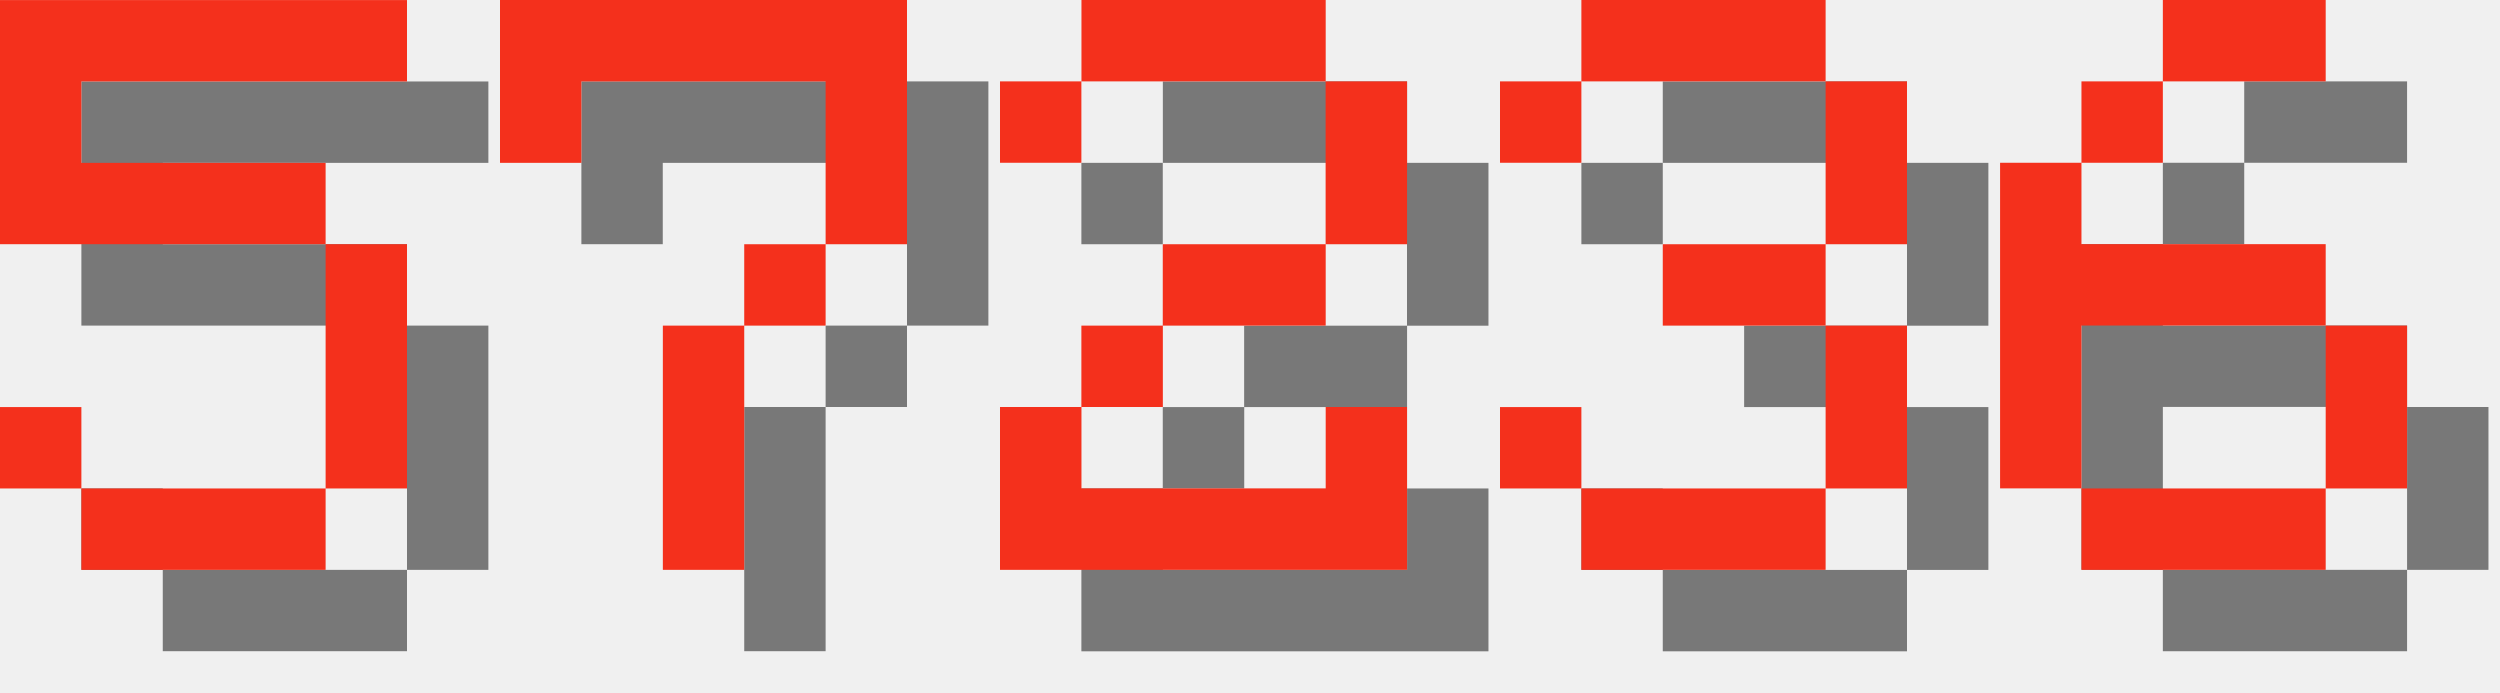
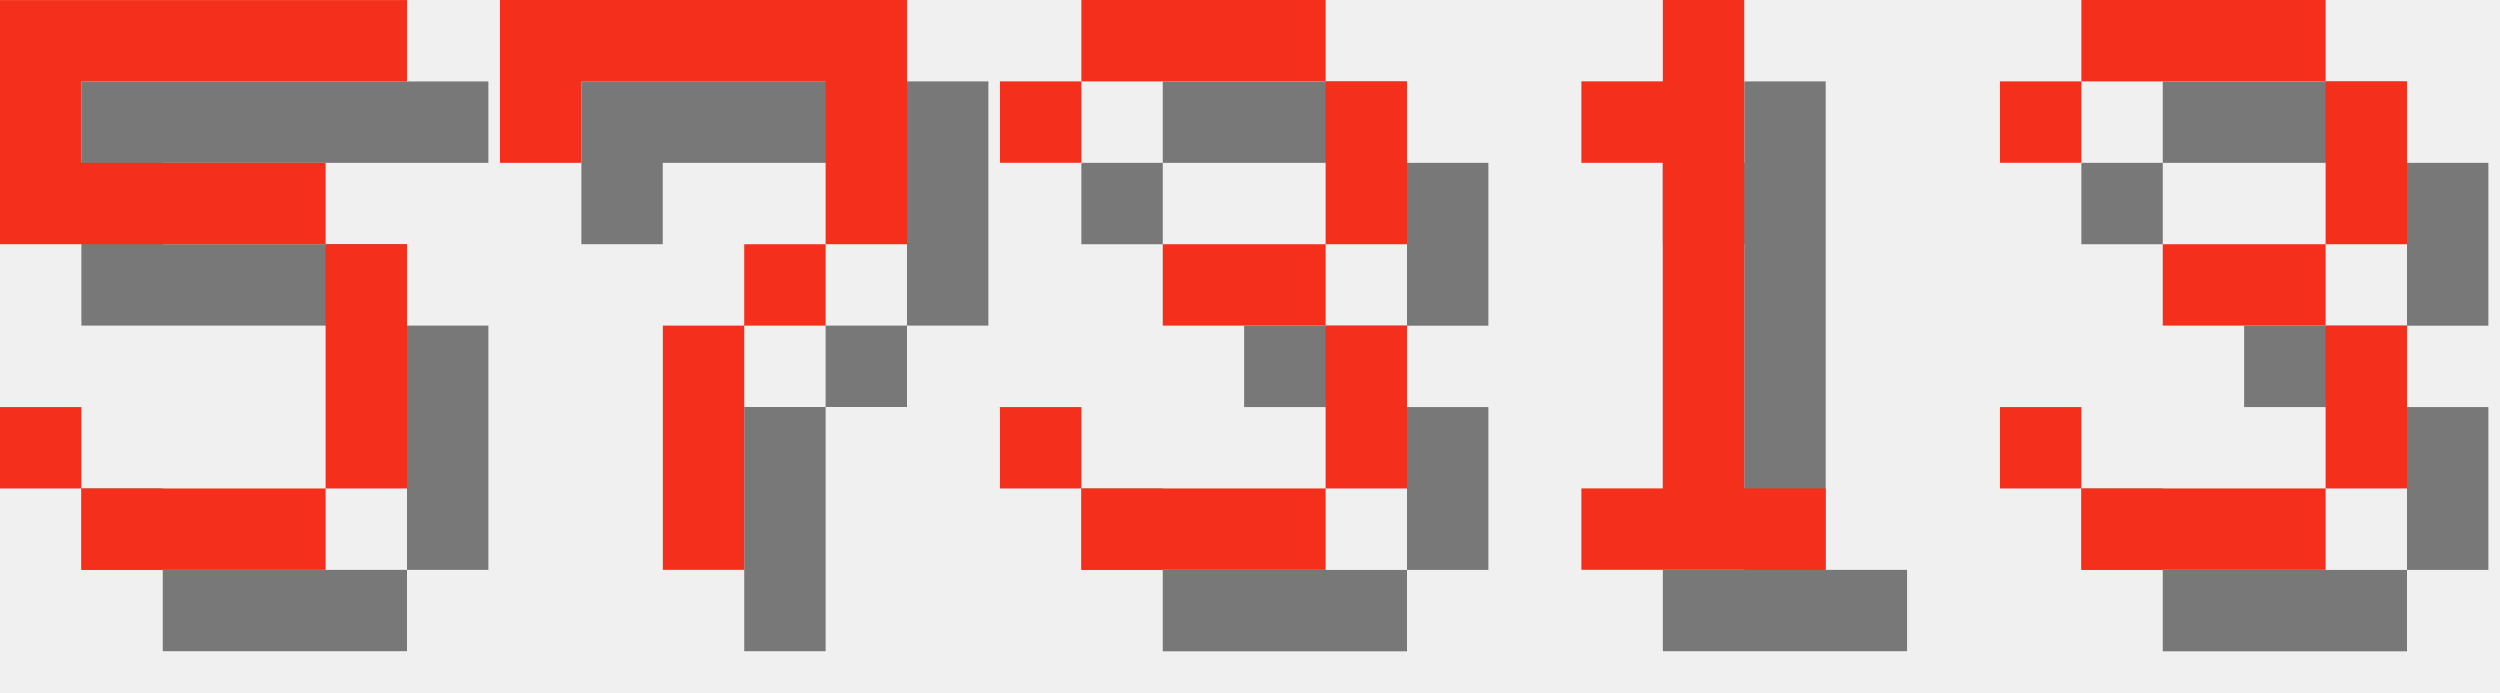
<svg xmlns="http://www.w3.org/2000/svg" version="1.1" width="130.0" height="36">
  <style>
        .text-foreground {
            fill: #F4301C;
        }
        .text-shadow {
            fill: #000000;
            fill-opacity: 0.5;
        }
    </style>
  <g class="digit" id="digit_5" transform="translate(0.0, 0), scale(4)">
    <path id="digit_5_shadow" class="text-shadow" d="m1.058 1.058v3.175h4.233v3.175h-3.175v-1.058h-1.058v1.058h1.058v1.058h3.175v-1.058h1.058v-3.175h-1.058v-1.058h-3.175v-1.058h4.233v-1.058h-5.292z" fill-opacity=".5" style="paint-order:stroke fill markers" />
    <path id="digit_5_fg" class="text-foreground" d="m0 0v3.175h4.233v3.175h-3.175v-1.058h-1.058v1.058h1.058v1.058h3.175v-1.058h1.058v-3.175h-1.058v-1.058h-3.175v-1.058h4.233v-1.058h-5.292z" fill="#fff" style="paint-order:stroke fill markers" />
  </g>
  <g class="digit" id="digit_7" transform="translate(26.0, 0), scale(4)">
    <path id="digit_7_shadow" class="text-shadow" d="m1.058 1.058 2e-6 2.117h1.058v-1.058h3.175v1.058l2e-7 1.058h-1.058v1.058h-1.058l4e-7 3.175 1.058 1e-7v-3.175h1.058v-1.058h1.058l5e-7 -1.058v-2.117z" fill-opacity=".5" style="paint-order:stroke fill markers" />
    <path id="digit_7_fg" class="text-foreground" d="m0 0 2e-6 2.117h1.058v-1.058h3.175v1.058l2e-7 1.058h-1.058v1.058h-1.058l4e-7 3.175 1.058 1e-7v-3.175h1.058v-1.058h1.058l5e-7 -1.058v-2.117z" fill="#fff" style="paint-order:stroke fill markers" />
  </g>
-   <g class="digit" id="digit_2" transform="translate(52.0, 0), scale(4)">
-     <path id="digit_2_shadow" class="text-shadow" d="m1.058 2.117v1.058h1.058v-1.058h3.175v2.117h-2.117v1.058h-1.058v1.058h-1.058v2.117h5.292v-2.117h-1.058v1.058h-3.175v-1.058h1.058v-1.058h2.117v-1.058h1.058v-2.117h-1.058v-1.058h-3.175v1.058h-1.058z" fill-opacity=".5" style="paint-order:stroke fill markers" />
-     <path id="digit_2_fg" class="text-foreground" d="m0 1.058v1.058h1.058v-1.058h3.175v2.117h-2.117v1.058h-1.058v1.058h-1.058v2.117h5.292v-2.117h-1.058v1.058h-3.175v-1.058h1.058v-1.058h2.117v-1.058h1.058v-2.117h-1.058v-1.058h-3.175v1.058h-1.058z" fill="#fff" style="paint-order:stroke fill markers" />
-   </g>
-   <g class="digit" id="digit_3" transform="translate(78.0, 0), scale(4)">
+   <g class="digit" id="digit_3" transform="translate(52.0, 0), scale(4)">
    <path id="digit_3_shadow" class="text-shadow" d="m1.058 2.117v1.058h1.058v-1.058h3.175v2.117h-2.117v1.058h2.117v2.117h-3.175v-1.058h-1.058v1.058h1.058v1.058h3.175v-1.058h1.058v-2.117h-1.058v-1.058h1.058v-2.117h-1.058v-1.058h-3.175v1.058h-1.058z" fill-opacity=".5" style="paint-order:stroke fill markers" />
    <path id="digit_3_fg" class="text-foreground" d="m0 1.058v1.058h1.058v-1.058h3.175v2.117h-2.117v1.058h2.117v2.117h-3.175v-1.058h-1.058v1.058h1.058v1.058h3.175v-1.058h1.058v-2.117h-1.058v-1.058h1.058v-2.117h-1.058v-1.058h-3.175v1.058h-1.058z" fill="#fff" style="paint-order:stroke fill markers" />
  </g>
-   <g class="digit" id="digit_6" transform="translate(104.0, 0), scale(4)">
-     <path id="digit_6_shadow" class="text-shadow" d="m3.175 1.058v1.058h2.117v-1.058h-2.117zm0 1.058h-1.058v1.058h1.058v-1.058zm-1.058 1.058h-1.058v4.233h1.058v-2.117h3.175v-1.058h-3.175v-1.058zm3.175 2.117v2.117h1.058v-2.117h-1.058zm0 2.117h-3.175v1.058h3.175v-1.058z" fill-opacity=".5" style="paint-order:stroke fill markers" />
-     <path id="digit_6_fg" class="text-foreground" d="m2.117 0v1.058h2.117v-1.058h-2.117zm0 1.058h-1.058v1.058h1.058v-1.058zm-1.058 1.058h-1.058v4.233h1.058v-2.117h3.175v-1.058h-3.175v-1.058zm3.175 2.117v2.117h1.058v-2.117h-1.058zm0 2.117h-3.175v1.058h3.175v-1.058z" fill="#fff" style="paint-order:stroke fill markers" />
+   <g class="digit" id="digit_1" transform="translate(78.0, 0), scale(4)">
+     <path id="digit_1_shadow" class="text-shadow" d="m2.117 2.117v1.058h1.058v4.233h-1.058v1.058h3.175v-1.058h-1.058v-6.35h-1.058v1.058h-1.058z" fill-opacity=".5" style="paint-order:stroke fill markers" />
+     <path id="digit_1_fg" class="text-foreground" d="m1.058 1.058v1.058h1.058v4.233h-1.058v1.058h3.175v-1.058h-1.058v-6.35h-1.058v1.058h-1.058z" fill="#fff" style="paint-order:stroke fill markers" />
+   </g>
+   <g class="digit" id="digit_3" transform="translate(104.0, 0), scale(4)">
+     <path id="digit_3_shadow" class="text-shadow" d="m1.058 2.117v1.058h1.058v-1.058h3.175v2.117h-2.117v1.058h2.117v2.117h-3.175v-1.058h-1.058v1.058h1.058v1.058h3.175v-1.058h1.058v-2.117h-1.058v-1.058h1.058v-2.117h-1.058v-1.058h-3.175v1.058h-1.058z" fill-opacity=".5" style="paint-order:stroke fill markers" />
+     <path id="digit_3_fg" class="text-foreground" d="m0 1.058v1.058h1.058v-1.058h3.175v2.117h-2.117v1.058h2.117v2.117h-3.175v-1.058h-1.058v1.058h1.058v1.058h3.175v-1.058h1.058v-2.117h-1.058v-1.058h1.058v-2.117h-1.058v-1.058h-3.175v1.058h-1.058z" fill="#fff" style="paint-order:stroke fill markers" />
  </g>
</svg>
